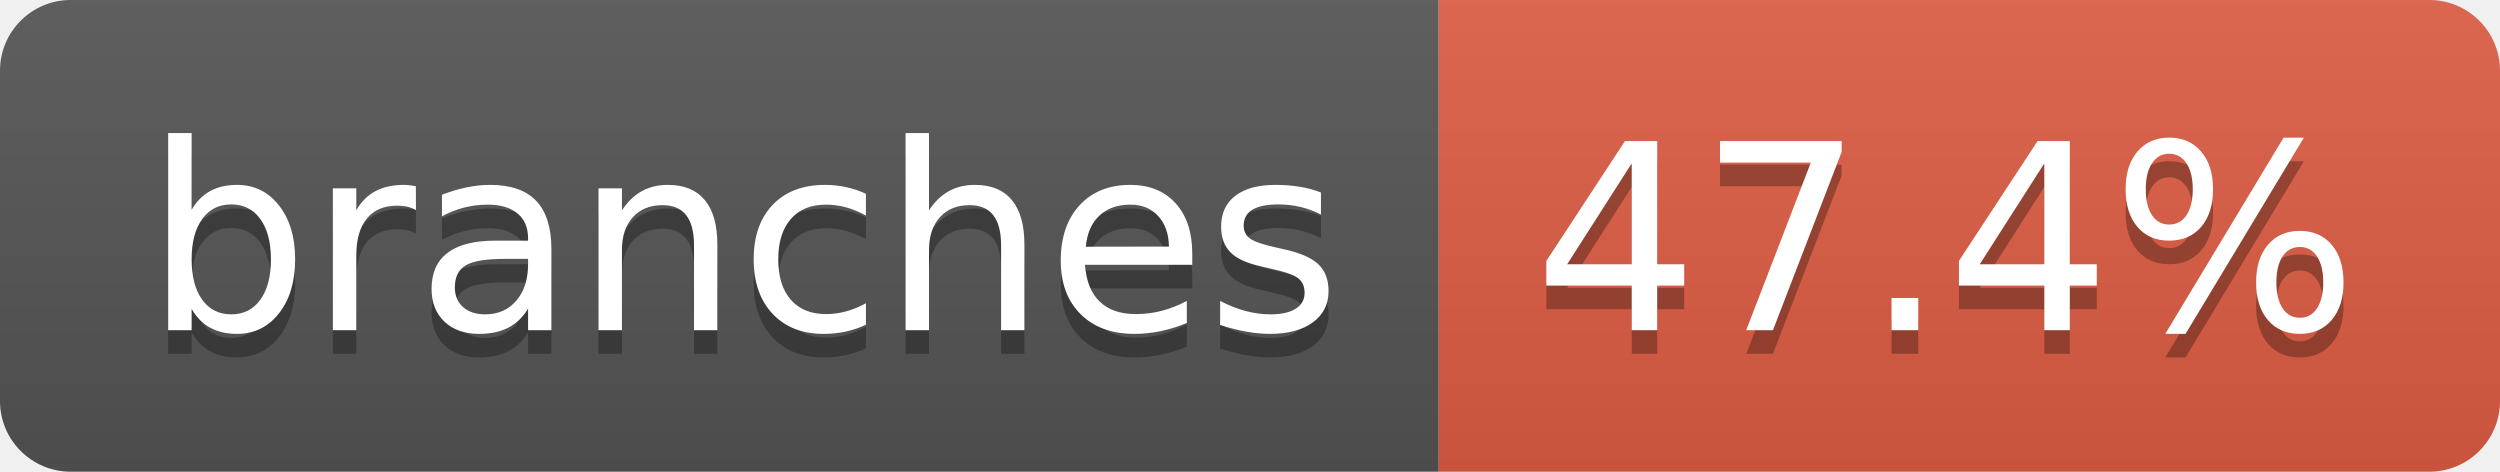
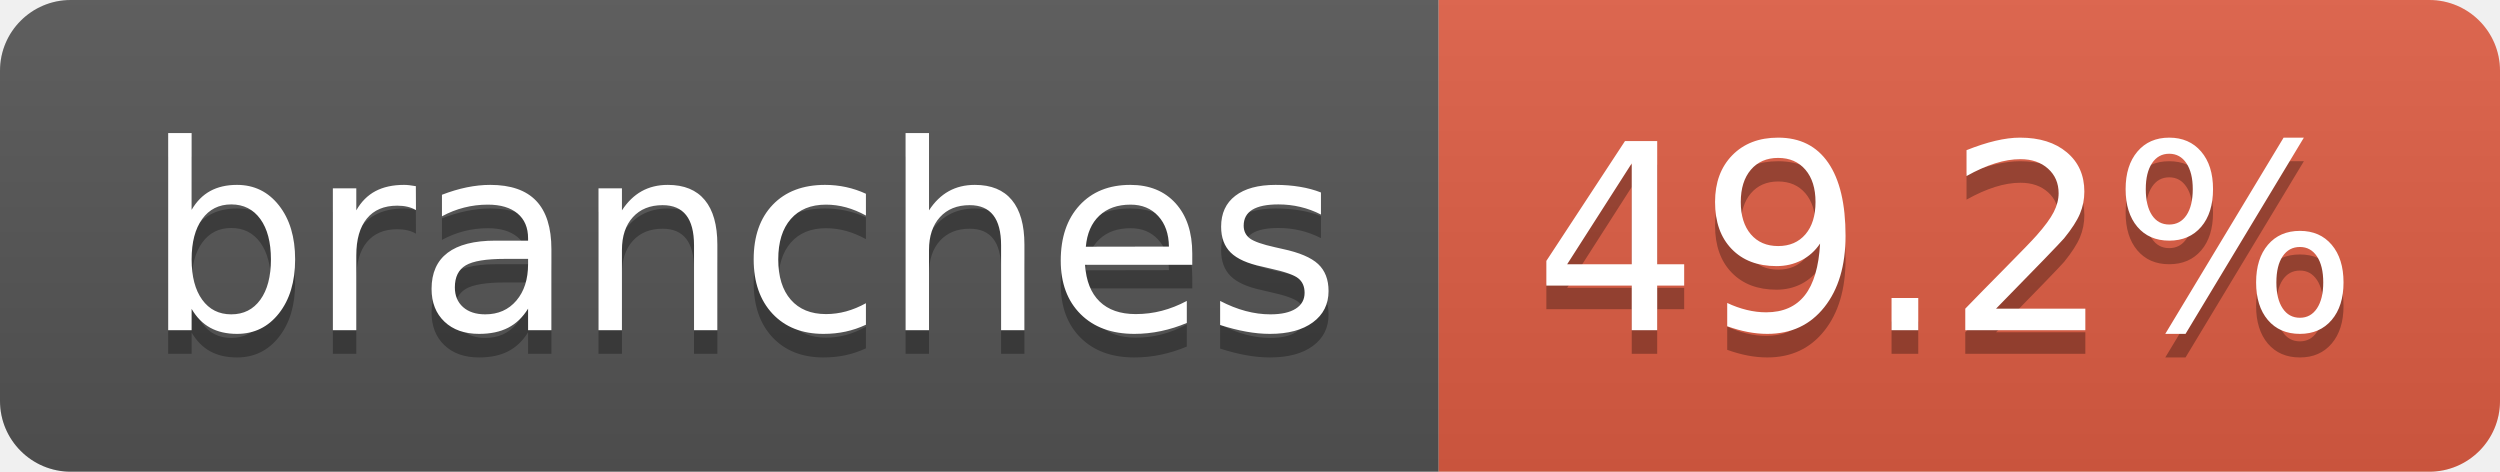
- <svg xmlns="http://www.w3.org/2000/svg" width="106" height="20" role="img" aria-label="branches: 47.4%">
+ <svg xmlns="http://www.w3.org/2000/svg" width="106" height="20" role="img" aria-label="branches: 49.2%">
  <linearGradient id="s" x2="0" y2="100%">
    <stop offset="0" stop-color="#bbb" stop-opacity=".1" />
    <stop offset="1" stop-opacity=".1" />
  </linearGradient>
  <clipPath id="r">
    <rect width="106" height="20" rx="3" fill="#fff" />
  </clipPath>
  <g clip-path="url(#r)">
    <rect width="61" height="20" fill="#555" />
    <rect x="61" width="45" height="20" fill="#e05d44" />
    <rect width="106" height="20" fill="url(#s)" />
  </g>
  <g fill="#fff" text-anchor="middle" font-family="Verdana,Geneva,DejaVu Sans,sans-serif" text-rendering="geometricPrecision" font-size="110">
    <text aria-hidden="true" x="315" y="150" fill="#010101" fill-opacity=".3" transform="scale(.1)" textLength="507">branches</text>
    <text x="315" y="140" transform="scale(.1)" fill="#fff" textLength="507">branches</text>
-     <text aria-hidden="true" x="825" y="150" fill="#010101" fill-opacity=".3" transform="scale(.1)" textLength="350">47.4%</text>
-     <text x="825" y="140" transform="scale(.1)" fill="#fff" textLength="350">47.4%</text>
+     <text aria-hidden="true" x="825" y="150" fill="#010101" fill-opacity=".3" transform="scale(.1)" textLength="350">49.2%</text>
+     <text x="825" y="140" transform="scale(.1)" fill="#fff" textLength="350">49.2%</text>
  </g>
</svg>
